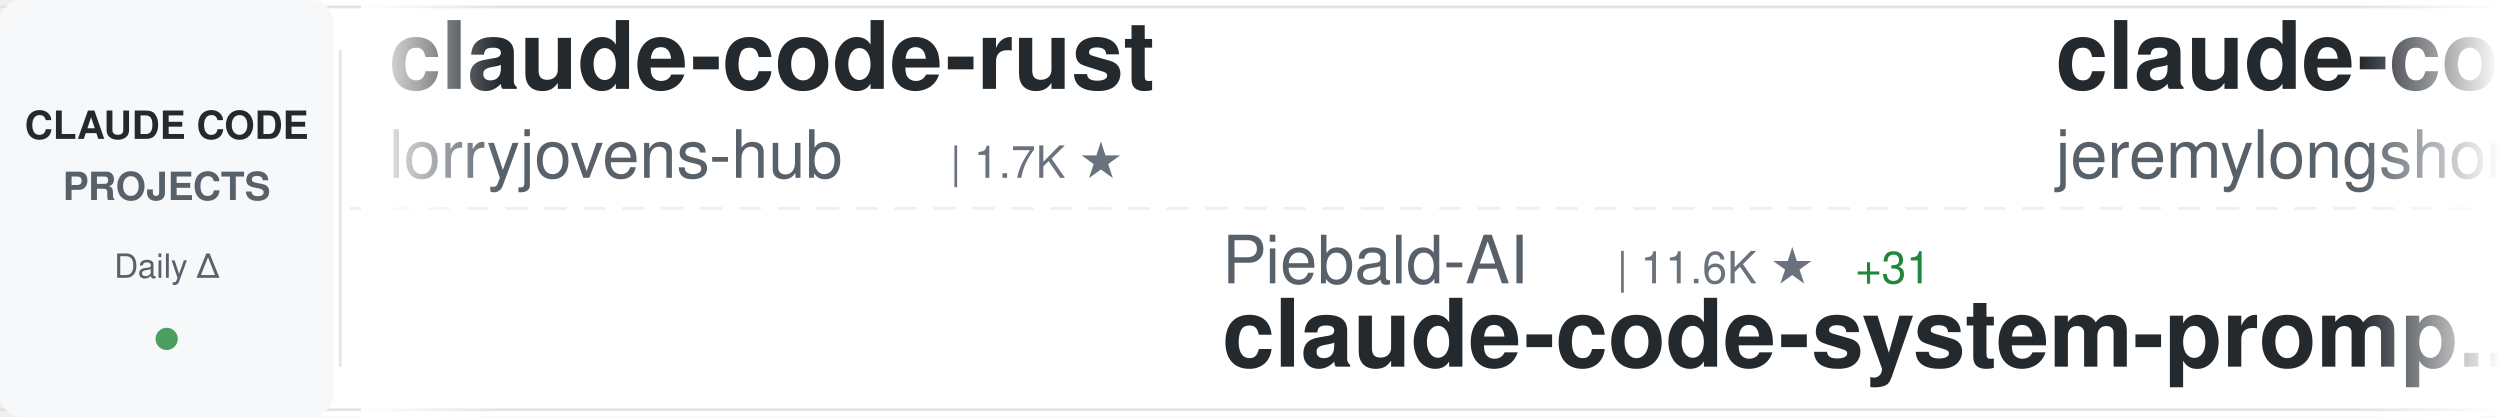
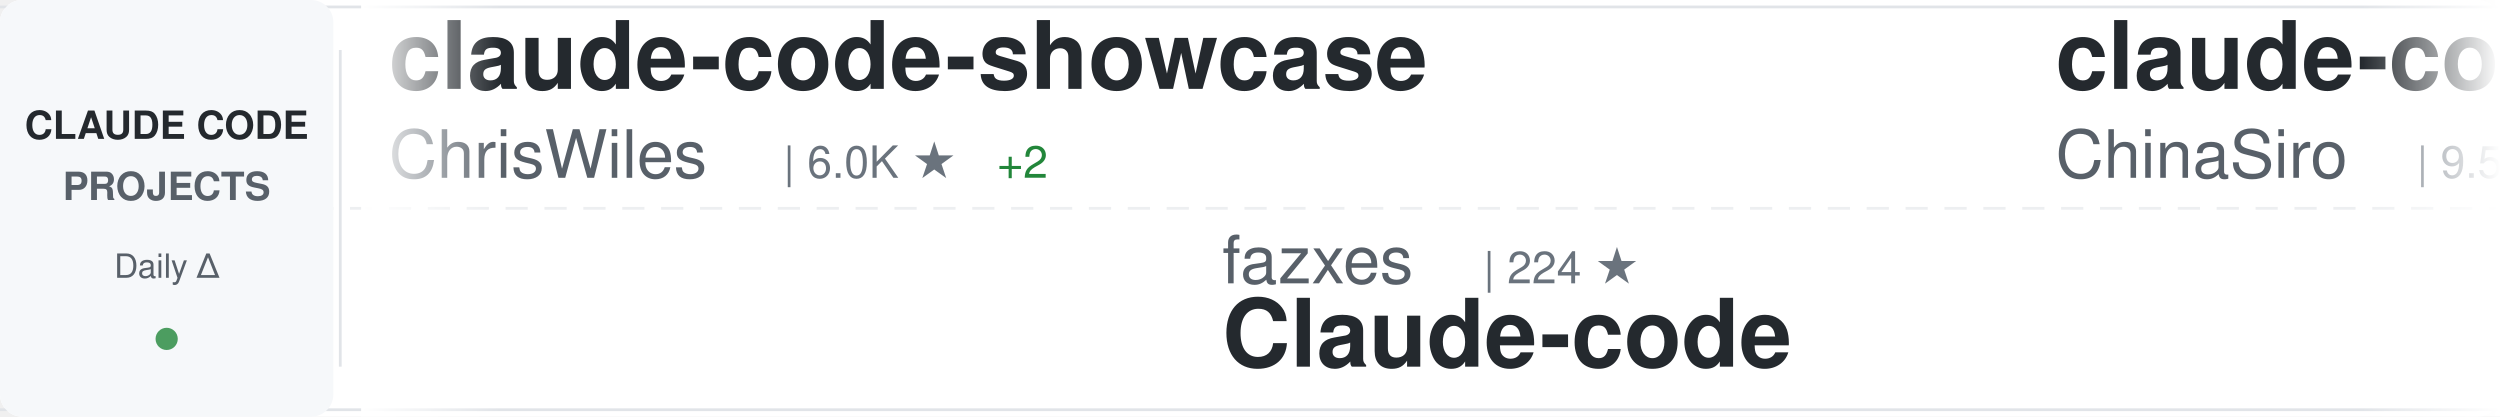
<svg xmlns="http://www.w3.org/2000/svg" width="900" height="150">
  <defs>
    <linearGradient id="awesomeLeftFade" x1="0%" y1="0%" x2="100%" y2="0%">
      <stop offset="0%" style="stop-color:#ffffff;stop-opacity:1" />
      <stop offset="100%" style="stop-color:#ffffff;stop-opacity:0" />
    </linearGradient>
    <linearGradient id="awesomeRightFade" x1="0%" y1="0%" x2="100%" y2="0%">
      <stop offset="0%" style="stop-color:#ffffff;stop-opacity:0" />
      <stop offset="100%" style="stop-color:#ffffff;stop-opacity:1" />
    </linearGradient>
  </defs>
  <rect width="900" height="150" fill="#ffffff" rx="8" />
  <rect x="0" y="2" width="900" height="1" fill="#e1e4e8" />
  <rect x="0" y="147" width="900" height="1" fill="#e1e4e8" />
  <line x1="0" y1="75" x2="900" y2="75" stroke="#e1e4e8" stroke-width="1" stroke-dasharray="8 6" opacity="0.6" />
  <rect x="0" y="0" width="120" height="150" fill="#f6f8fa" rx="8" />
  <text x="60" y="50" font-family="-apple-system, BlinkMacSystemFont, 'Segoe UI', Helvetica, Arial, sans-serif" font-size="14" font-weight="600" fill="#24292e" text-anchor="middle">CLAUDE CODE</text>
  <text x="60" y="72" font-family="-apple-system, BlinkMacSystemFont, 'Segoe UI', Helvetica, Arial, sans-serif" font-size="14" font-weight="600" fill="#586069" text-anchor="middle">PROJECTS</text>
  <text x="60" y="100" font-family="-apple-system, BlinkMacSystemFont, 'Segoe UI', Helvetica, Arial, sans-serif" font-size="12" font-weight="500" fill="#586069" text-anchor="middle">Daily Δ</text>
  <circle cx="60" cy="122" r="4" fill="#22863a" opacity="0.8" />
  <rect x="122" y="18" width="1" height="114" fill="#e1e4e8" />
  <clipPath id="awesomeTickerClip">
    <rect x="130" y="0" width="770" height="150" />
  </clipPath>
  <g clip-path="url(#awesomeTickerClip)">
    <g id="awesomeTickerItems">
      <animateTransform attributeName="transform" attributeType="XML" type="translate" from="0 0" to="-3000 0" dur="54s" repeatCount="indefinite" />
      <g transform="translate(0, 0)">
-         <text x="140" y="32" font-family="-apple-system, BlinkMacSystemFont, 'Segoe UI', Helvetica, Arial, sans-serif" font-size="34" font-weight="600" fill="#24292e">claude-code-rust</text>
-         <text x="140" y="64" font-family="-apple-system, BlinkMacSystemFont, 'Segoe UI', Helvetica, Arial, sans-serif" font-size="24" font-weight="400" fill="#586069">lorryjovens-hub</text>
-         <text x="342" y="64" font-family="-apple-system, BlinkMacSystemFont, 'Segoe UI', Helvetica, Arial, sans-serif" font-size="16" font-weight="500" fill="#6a737d">| 1.7K ★</text>
+         <text x="140" y="32" font-family="-apple-system, BlinkMacSystemFont, 'Segoe UI', Helvetica, Arial, sans-serif" font-size="34" font-weight="600" fill="#24292e">claude-code-showcase</text>
+         <text x="140" y="64" font-family="-apple-system, BlinkMacSystemFont, 'Segoe UI', Helvetica, Arial, sans-serif" font-size="24" font-weight="400" fill="#586069">ChrisWiles</text>
+         <text x="282" y="64" font-family="-apple-system, BlinkMacSystemFont, 'Segoe UI', Helvetica, Arial, sans-serif" font-size="16" font-weight="500" fill="#6a737d">| 6.0K ★</text>
+         <text x="359" y="64" font-family="-apple-system, BlinkMacSystemFont, 'Segoe UI', Helvetica, Arial, sans-serif" font-size="16" font-weight="500" fill="#22863a"> +2</text>
      </g>
      <g transform="translate(300, 0)">
-         <text x="140" y="102" font-family="-apple-system, BlinkMacSystemFont, 'Segoe UI', Helvetica, Arial, sans-serif" font-size="24" font-weight="400" fill="#586069">Piebald-AI</text>
-         <text x="282" y="102" font-family="-apple-system, BlinkMacSystemFont, 'Segoe UI', Helvetica, Arial, sans-serif" font-size="16" font-weight="500" fill="#6a737d">| 11.6K ★</text>
-         <text x="368" y="102" font-family="-apple-system, BlinkMacSystemFont, 'Segoe UI', Helvetica, Arial, sans-serif" font-size="16" font-weight="500" fill="#22863a"> +31</text>
-         <text x="140" y="132" font-family="-apple-system, BlinkMacSystemFont, 'Segoe UI', Helvetica, Arial, sans-serif" font-size="34" font-weight="600" fill="#24292e">claude-code-system-promp...</text>
+         <text x="140" y="102" font-family="-apple-system, BlinkMacSystemFont, 'Segoe UI', Helvetica, Arial, sans-serif" font-size="24" font-weight="400" fill="#586069">fazxes</text>
+         <text x="234" y="102" font-family="-apple-system, BlinkMacSystemFont, 'Segoe UI', Helvetica, Arial, sans-serif" font-size="16" font-weight="500" fill="#6a737d">| 224 ★</text>
+         <text x="140" y="132" font-family="-apple-system, BlinkMacSystemFont, 'Segoe UI', Helvetica, Arial, sans-serif" font-size="34" font-weight="600" fill="#24292e">Claude-code</text>
      </g>
      <g transform="translate(600, 0)">
-         <text x="140" y="32" font-family="-apple-system, BlinkMacSystemFont, 'Segoe UI', Helvetica, Arial, sans-serif" font-size="34" font-weight="600" fill="#24292e">claude-code-plugins-plus...</text>
-         <text x="140" y="64" font-family="-apple-system, BlinkMacSystemFont, 'Segoe UI', Helvetica, Arial, sans-serif" font-size="24" font-weight="400" fill="#586069">jeremylongshore</text>
-         <text x="342" y="64" font-family="-apple-system, BlinkMacSystemFont, 'Segoe UI', Helvetica, Arial, sans-serif" font-size="16" font-weight="500" fill="#6a737d">| 2.5K ★</text>
-         <text x="419" y="64" font-family="-apple-system, BlinkMacSystemFont, 'Segoe UI', Helvetica, Arial, sans-serif" font-size="16" font-weight="500" fill="#22863a"> +1</text>
+         <text x="140" y="32" font-family="-apple-system, BlinkMacSystemFont, 'Segoe UI', Helvetica, Arial, sans-serif" font-size="34" font-weight="600" fill="#24292e">claude-code-sourcemap</text>
+         <text x="140" y="64" font-family="-apple-system, BlinkMacSystemFont, 'Segoe UI', Helvetica, Arial, sans-serif" font-size="24" font-weight="400" fill="#586069">ChinaSiro</text>
+         <text x="270" y="64" font-family="-apple-system, BlinkMacSystemFont, 'Segoe UI', Helvetica, Arial, sans-serif" font-size="16" font-weight="500" fill="#6a737d">| 9.5K ★</text>
+         <text x="347" y="64" font-family="-apple-system, BlinkMacSystemFont, 'Segoe UI', Helvetica, Arial, sans-serif" font-size="16" font-weight="500" fill="#22863a"> +6</text>
      </g>
      <g transform="translate(900, 0)">
-         <text x="140" y="102" font-family="-apple-system, BlinkMacSystemFont, 'Segoe UI', Helvetica, Arial, sans-serif" font-size="24" font-weight="400" fill="#586069">zstmfhy</text>
-         <text x="246" y="102" font-family="-apple-system, BlinkMacSystemFont, 'Segoe UI', Helvetica, Arial, sans-serif" font-size="16" font-weight="500" fill="#6a737d">| 190 ★</text>
+         <text x="140" y="102" font-family="-apple-system, BlinkMacSystemFont, 'Segoe UI', Helvetica, Arial, sans-serif" font-size="24" font-weight="400" fill="#586069">luongnv89</text>
+         <text x="270" y="102" font-family="-apple-system, BlinkMacSystemFont, 'Segoe UI', Helvetica, Arial, sans-serif" font-size="16" font-weight="500" fill="#6a737d">| 39.4K ★</text>
+         <text x="356" y="102" font-family="-apple-system, BlinkMacSystemFont, 'Segoe UI', Helvetica, Arial, sans-serif" font-size="16" font-weight="500" fill="#22863a"> +57</text>
+         <text x="140" y="132" font-family="-apple-system, BlinkMacSystemFont, 'Segoe UI', Helvetica, Arial, sans-serif" font-size="34" font-weight="600" fill="#24292e">claude-howto</text>
+       </g>
+       <g transform="translate(1200, 0)">
+         <text x="140" y="32" font-family="-apple-system, BlinkMacSystemFont, 'Segoe UI', Helvetica, Arial, sans-serif" font-size="34" font-weight="600" fill="#24292e">Claude-Code-Game-Studios</text>
+         <text x="140" y="64" font-family="-apple-system, BlinkMacSystemFont, 'Segoe UI', Helvetica, Arial, sans-serif" font-size="24" font-weight="400" fill="#586069">Donchitos</text>
+         <text x="270" y="64" font-family="-apple-system, BlinkMacSystemFont, 'Segoe UI', Helvetica, Arial, sans-serif" font-size="16" font-weight="500" fill="#6a737d">| 22.7K ★</text>
+         <text x="356" y="64" font-family="-apple-system, BlinkMacSystemFont, 'Segoe UI', Helvetica, Arial, sans-serif" font-size="16" font-weight="500" fill="#22863a"> +51</text>
+       </g>
+       <g transform="translate(1500, 0)">
+         <text x="140" y="102" font-family="-apple-system, BlinkMacSystemFont, 'Segoe UI', Helvetica, Arial, sans-serif" font-size="24" font-weight="400" fill="#586069">sugyan</text>
+         <text x="234" y="102" font-family="-apple-system, BlinkMacSystemFont, 'Segoe UI', Helvetica, Arial, sans-serif" font-size="16" font-weight="500" fill="#6a737d">| 1.1K ★</text>
+         <text x="140" y="132" font-family="-apple-system, BlinkMacSystemFont, 'Segoe UI', Helvetica, Arial, sans-serif" font-size="34" font-weight="600" fill="#24292e">claude-code-webui</text>
+       </g>
+       <g transform="translate(1800, 0)">
+         <text x="140" y="32" font-family="-apple-system, BlinkMacSystemFont, 'Segoe UI', Helvetica, Arial, sans-serif" font-size="34" font-weight="600" fill="#24292e">claude-code-ultimate-gui...</text>
+         <text x="140" y="64" font-family="-apple-system, BlinkMacSystemFont, 'Segoe UI', Helvetica, Arial, sans-serif" font-size="24" font-weight="400" fill="#586069">FlorianBruniaux</text>
+         <text x="342" y="64" font-family="-apple-system, BlinkMacSystemFont, 'Segoe UI', Helvetica, Arial, sans-serif" font-size="16" font-weight="500" fill="#6a737d">| 5.4K ★</text>
+         <text x="419" y="64" font-family="-apple-system, BlinkMacSystemFont, 'Segoe UI', Helvetica, Arial, sans-serif" font-size="16" font-weight="500" fill="#22863a"> +19</text>
+       </g>
+       <g transform="translate(2100, 0)">
+         <text x="140" y="102" font-family="-apple-system, BlinkMacSystemFont, 'Segoe UI', Helvetica, Arial, sans-serif" font-size="24" font-weight="400" fill="#586069">Chachamaru127</text>
+         <text x="318" y="102" font-family="-apple-system, BlinkMacSystemFont, 'Segoe UI', Helvetica, Arial, sans-serif" font-size="16" font-weight="500" fill="#6a737d">| 2.9K ★</text>
+         <text x="395" y="102" font-family="-apple-system, BlinkMacSystemFont, 'Segoe UI', Helvetica, Arial, sans-serif" font-size="16" font-weight="500" fill="#22863a"> +7</text>
+         <text x="140" y="132" font-family="-apple-system, BlinkMacSystemFont, 'Segoe UI', Helvetica, Arial, sans-serif" font-size="34" font-weight="600" fill="#24292e">claude-code-harness</text>
+       </g>
+       <g transform="translate(2400, 0)">
+         <text x="140" y="32" font-family="-apple-system, BlinkMacSystemFont, 'Segoe UI', Helvetica, Arial, sans-serif" font-size="34" font-weight="600" fill="#24292e">my-claude-code-setup</text>
+         <text x="140" y="64" font-family="-apple-system, BlinkMacSystemFont, 'Segoe UI', Helvetica, Arial, sans-serif" font-size="24" font-weight="400" fill="#586069">centminmod</text>
+         <text x="282" y="64" font-family="-apple-system, BlinkMacSystemFont, 'Segoe UI', Helvetica, Arial, sans-serif" font-size="16" font-weight="500" fill="#6a737d">| 2.5K ★</text>
+         <text x="359" y="64" font-family="-apple-system, BlinkMacSystemFont, 'Segoe UI', Helvetica, Arial, sans-serif" font-size="16" font-weight="500" fill="#22863a"> +2</text>
+       </g>
+       <g transform="translate(2700, 0)">
+         <text x="140" y="102" font-family="-apple-system, BlinkMacSystemFont, 'Segoe UI', Helvetica, Arial, sans-serif" font-size="24" font-weight="400" fill="#586069">Yeachan-Heo</text>
+         <text x="294" y="102" font-family="-apple-system, BlinkMacSystemFont, 'Segoe UI', Helvetica, Arial, sans-serif" font-size="16" font-weight="500" fill="#6a737d">| 37.5K ★</text>
+         <text x="380" y="102" font-family="-apple-system, BlinkMacSystemFont, 'Segoe UI', Helvetica, Arial, sans-serif" font-size="16" font-weight="500" fill="#22863a"> +50</text>
+         <text x="140" y="132" font-family="-apple-system, BlinkMacSystemFont, 'Segoe UI', Helvetica, Arial, sans-serif" font-size="34" font-weight="600" fill="#24292e">oh-my-claudecode</text>
+       </g>
+       <g transform="translate(3000, 0)">
+         <text x="140" y="32" font-family="-apple-system, BlinkMacSystemFont, 'Segoe UI', Helvetica, Arial, sans-serif" font-size="34" font-weight="600" fill="#24292e">claude-code-showcase</text>
+         <text x="140" y="64" font-family="-apple-system, BlinkMacSystemFont, 'Segoe UI', Helvetica, Arial, sans-serif" font-size="24" font-weight="400" fill="#586069">ChrisWiles</text>
+         <text x="282" y="64" font-family="-apple-system, BlinkMacSystemFont, 'Segoe UI', Helvetica, Arial, sans-serif" font-size="16" font-weight="500" fill="#6a737d">| 6.0K ★</text>
+         <text x="359" y="64" font-family="-apple-system, BlinkMacSystemFont, 'Segoe UI', Helvetica, Arial, sans-serif" font-size="16" font-weight="500" fill="#22863a"> +2</text>
+       </g>
+       <g transform="translate(3300, 0)">
+         <text x="140" y="102" font-family="-apple-system, BlinkMacSystemFont, 'Segoe UI', Helvetica, Arial, sans-serif" font-size="24" font-weight="400" fill="#586069">fazxes</text>
+         <text x="234" y="102" font-family="-apple-system, BlinkMacSystemFont, 'Segoe UI', Helvetica, Arial, sans-serif" font-size="16" font-weight="500" fill="#6a737d">| 224 ★</text>
        <text x="140" y="132" font-family="-apple-system, BlinkMacSystemFont, 'Segoe UI', Helvetica, Arial, sans-serif" font-size="34" font-weight="600" fill="#24292e">Claude-code</text>
      </g>
-       <g transform="translate(1200, 0)">
-         <text x="140" y="32" font-family="-apple-system, BlinkMacSystemFont, 'Segoe UI', Helvetica, Arial, sans-serif" font-size="34" font-weight="600" fill="#24292e">claude-code-reverse</text>
-         <text x="140" y="64" font-family="-apple-system, BlinkMacSystemFont, 'Segoe UI', Helvetica, Arial, sans-serif" font-size="24" font-weight="400" fill="#586069">Yuyz0112</text>
-         <text x="258" y="64" font-family="-apple-system, BlinkMacSystemFont, 'Segoe UI', Helvetica, Arial, sans-serif" font-size="16" font-weight="500" fill="#6a737d">| 2.4K ★</text>
-       </g>
-       <g transform="translate(1500, 0)">
-         <text x="140" y="102" font-family="-apple-system, BlinkMacSystemFont, 'Segoe UI', Helvetica, Arial, sans-serif" font-size="24" font-weight="400" fill="#586069">Cranot</text>
-         <text x="234" y="102" font-family="-apple-system, BlinkMacSystemFont, 'Segoe UI', Helvetica, Arial, sans-serif" font-size="16" font-weight="500" fill="#6a737d">| 2.8K ★</text>
-         <text x="311" y="102" font-family="-apple-system, BlinkMacSystemFont, 'Segoe UI', Helvetica, Arial, sans-serif" font-size="16" font-weight="500" fill="#22863a"> +1</text>
-         <text x="140" y="132" font-family="-apple-system, BlinkMacSystemFont, 'Segoe UI', Helvetica, Arial, sans-serif" font-size="34" font-weight="600" fill="#24292e">claude-code-guide</text>
-       </g>
-       <g transform="translate(1800, 0)">
-         <text x="140" y="32" font-family="-apple-system, BlinkMacSystemFont, 'Segoe UI', Helvetica, Arial, sans-serif" font-size="34" font-weight="600" fill="#24292e">claude-skills</text>
-         <text x="140" y="64" font-family="-apple-system, BlinkMacSystemFont, 'Segoe UI', Helvetica, Arial, sans-serif" font-size="24" font-weight="400" fill="#586069">alirezarezvani</text>
-         <text x="330" y="64" font-family="-apple-system, BlinkMacSystemFont, 'Segoe UI', Helvetica, Arial, sans-serif" font-size="16" font-weight="500" fill="#6a737d">| 21.5K ★</text>
-         <text x="416" y="64" font-family="-apple-system, BlinkMacSystemFont, 'Segoe UI', Helvetica, Arial, sans-serif" font-size="16" font-weight="500" fill="#22863a"> +457</text>
-       </g>
-       <g transform="translate(2100, 0)">
-         <text x="140" y="102" font-family="-apple-system, BlinkMacSystemFont, 'Segoe UI', Helvetica, Arial, sans-serif" font-size="24" font-weight="400" fill="#586069">zebbern</text>
-         <text x="246" y="102" font-family="-apple-system, BlinkMacSystemFont, 'Segoe UI', Helvetica, Arial, sans-serif" font-size="16" font-weight="500" fill="#6a737d">| 4.4K ★</text>
-         <text x="323" y="102" font-family="-apple-system, BlinkMacSystemFont, 'Segoe UI', Helvetica, Arial, sans-serif" font-size="16" font-weight="500" fill="#22863a"> +3</text>
-         <text x="140" y="132" font-family="-apple-system, BlinkMacSystemFont, 'Segoe UI', Helvetica, Arial, sans-serif" font-size="34" font-weight="600" fill="#24292e">claude-code-guide</text>
-       </g>
-       <g transform="translate(2400, 0)">
-         <text x="140" y="32" font-family="-apple-system, BlinkMacSystemFont, 'Segoe UI', Helvetica, Arial, sans-serif" font-size="34" font-weight="600" fill="#24292e">Claude-Code</text>
-         <text x="140" y="64" font-family="-apple-system, BlinkMacSystemFont, 'Segoe UI', Helvetica, Arial, sans-serif" font-size="24" font-weight="400" fill="#586069">pengchengneo</text>
-         <text x="306" y="64" font-family="-apple-system, BlinkMacSystemFont, 'Segoe UI', Helvetica, Arial, sans-serif" font-size="16" font-weight="500" fill="#6a737d">| 1.6K ★</text>
-         <text x="383" y="64" font-family="-apple-system, BlinkMacSystemFont, 'Segoe UI', Helvetica, Arial, sans-serif" font-size="16" font-weight="500" fill="#22863a"> +3</text>
-       </g>
-       <g transform="translate(2700, 0)">
-         <text x="140" y="102" font-family="-apple-system, BlinkMacSystemFont, 'Segoe UI', Helvetica, Arial, sans-serif" font-size="24" font-weight="400" fill="#586069">VILA-Lab</text>
-         <text x="258" y="102" font-family="-apple-system, BlinkMacSystemFont, 'Segoe UI', Helvetica, Arial, sans-serif" font-size="16" font-weight="500" fill="#6a737d">| 1.8K ★</text>
-         <text x="335" y="102" font-family="-apple-system, BlinkMacSystemFont, 'Segoe UI', Helvetica, Arial, sans-serif" font-size="16" font-weight="500" fill="#22863a"> +10</text>
-         <text x="140" y="132" font-family="-apple-system, BlinkMacSystemFont, 'Segoe UI', Helvetica, Arial, sans-serif" font-size="34" font-weight="600" fill="#24292e">Dive-into-Claude-Code</text>
-       </g>
-       <g transform="translate(3000, 0)">
-         <text x="140" y="32" font-family="-apple-system, BlinkMacSystemFont, 'Segoe UI', Helvetica, Arial, sans-serif" font-size="34" font-weight="600" fill="#24292e">claude-code-rust</text>
-         <text x="140" y="64" font-family="-apple-system, BlinkMacSystemFont, 'Segoe UI', Helvetica, Arial, sans-serif" font-size="24" font-weight="400" fill="#586069">lorryjovens-hub</text>
-         <text x="342" y="64" font-family="-apple-system, BlinkMacSystemFont, 'Segoe UI', Helvetica, Arial, sans-serif" font-size="16" font-weight="500" fill="#6a737d">| 1.7K ★</text>
-       </g>
-       <g transform="translate(3300, 0)">
-         <text x="140" y="102" font-family="-apple-system, BlinkMacSystemFont, 'Segoe UI', Helvetica, Arial, sans-serif" font-size="24" font-weight="400" fill="#586069">Piebald-AI</text>
-         <text x="282" y="102" font-family="-apple-system, BlinkMacSystemFont, 'Segoe UI', Helvetica, Arial, sans-serif" font-size="16" font-weight="500" fill="#6a737d">| 11.6K ★</text>
-         <text x="368" y="102" font-family="-apple-system, BlinkMacSystemFont, 'Segoe UI', Helvetica, Arial, sans-serif" font-size="16" font-weight="500" fill="#22863a"> +31</text>
-         <text x="140" y="132" font-family="-apple-system, BlinkMacSystemFont, 'Segoe UI', Helvetica, Arial, sans-serif" font-size="34" font-weight="600" fill="#24292e">claude-code-system-promp...</text>
-       </g>
      <g transform="translate(3600, 0)">
-         <text x="140" y="32" font-family="-apple-system, BlinkMacSystemFont, 'Segoe UI', Helvetica, Arial, sans-serif" font-size="34" font-weight="600" fill="#24292e">claude-code-plugins-plus...</text>
-         <text x="140" y="64" font-family="-apple-system, BlinkMacSystemFont, 'Segoe UI', Helvetica, Arial, sans-serif" font-size="24" font-weight="400" fill="#586069">jeremylongshore</text>
-         <text x="342" y="64" font-family="-apple-system, BlinkMacSystemFont, 'Segoe UI', Helvetica, Arial, sans-serif" font-size="16" font-weight="500" fill="#6a737d">| 2.5K ★</text>
-         <text x="419" y="64" font-family="-apple-system, BlinkMacSystemFont, 'Segoe UI', Helvetica, Arial, sans-serif" font-size="16" font-weight="500" fill="#22863a"> +1</text>
+         <text x="140" y="32" font-family="-apple-system, BlinkMacSystemFont, 'Segoe UI', Helvetica, Arial, sans-serif" font-size="34" font-weight="600" fill="#24292e">claude-code-sourcemap</text>
+         <text x="140" y="64" font-family="-apple-system, BlinkMacSystemFont, 'Segoe UI', Helvetica, Arial, sans-serif" font-size="24" font-weight="400" fill="#586069">ChinaSiro</text>
+         <text x="270" y="64" font-family="-apple-system, BlinkMacSystemFont, 'Segoe UI', Helvetica, Arial, sans-serif" font-size="16" font-weight="500" fill="#6a737d">| 9.5K ★</text>
+         <text x="347" y="64" font-family="-apple-system, BlinkMacSystemFont, 'Segoe UI', Helvetica, Arial, sans-serif" font-size="16" font-weight="500" fill="#22863a"> +6</text>
      </g>
      <g transform="translate(3900, 0)">
-         <text x="140" y="102" font-family="-apple-system, BlinkMacSystemFont, 'Segoe UI', Helvetica, Arial, sans-serif" font-size="24" font-weight="400" fill="#586069">zstmfhy</text>
-         <text x="246" y="102" font-family="-apple-system, BlinkMacSystemFont, 'Segoe UI', Helvetica, Arial, sans-serif" font-size="16" font-weight="500" fill="#6a737d">| 190 ★</text>
-         <text x="140" y="132" font-family="-apple-system, BlinkMacSystemFont, 'Segoe UI', Helvetica, Arial, sans-serif" font-size="34" font-weight="600" fill="#24292e">Claude-code</text>
+         <text x="140" y="102" font-family="-apple-system, BlinkMacSystemFont, 'Segoe UI', Helvetica, Arial, sans-serif" font-size="24" font-weight="400" fill="#586069">luongnv89</text>
+         <text x="270" y="102" font-family="-apple-system, BlinkMacSystemFont, 'Segoe UI', Helvetica, Arial, sans-serif" font-size="16" font-weight="500" fill="#6a737d">| 39.4K ★</text>
+         <text x="356" y="102" font-family="-apple-system, BlinkMacSystemFont, 'Segoe UI', Helvetica, Arial, sans-serif" font-size="16" font-weight="500" fill="#22863a"> +57</text>
+         <text x="140" y="132" font-family="-apple-system, BlinkMacSystemFont, 'Segoe UI', Helvetica, Arial, sans-serif" font-size="34" font-weight="600" fill="#24292e">claude-howto</text>
      </g>
    </g>
  </g>
  <rect x="130" y="0" width="50" height="150" fill="url(#awesomeLeftFade)" />
  <rect x="850" y="0" width="50" height="150" fill="url(#awesomeRightFade)" />
</svg>
